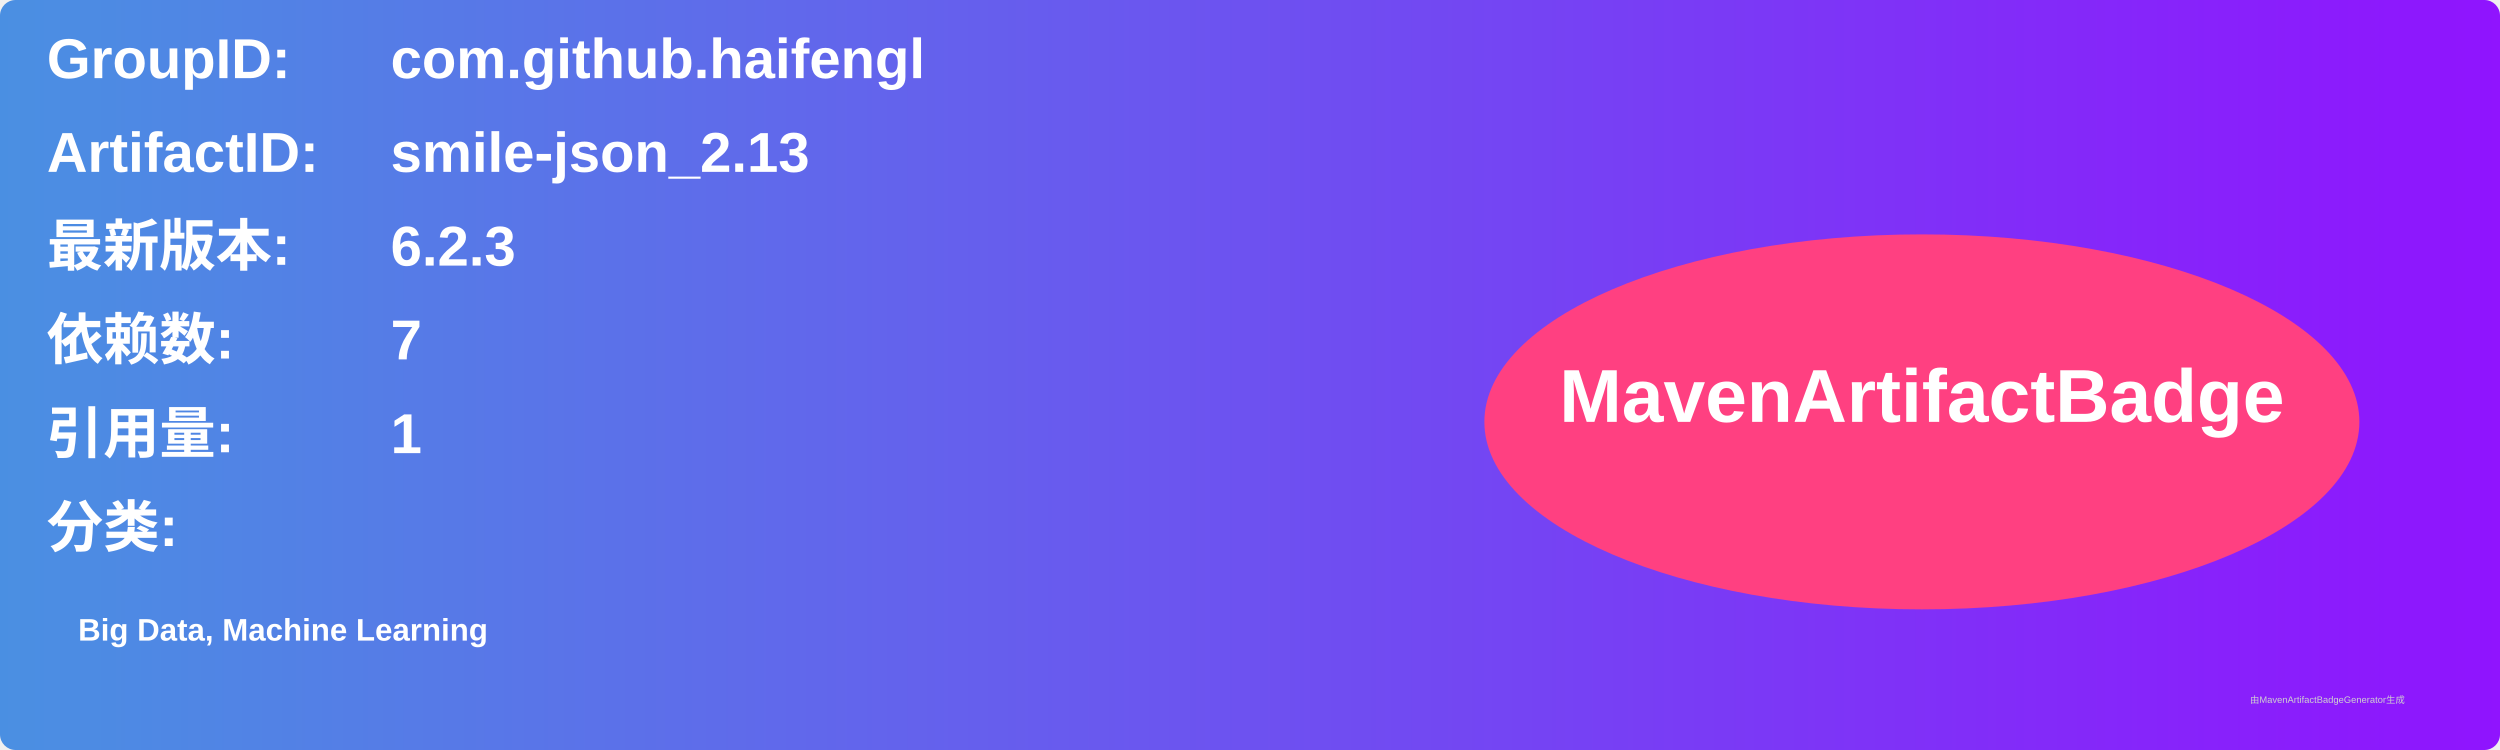
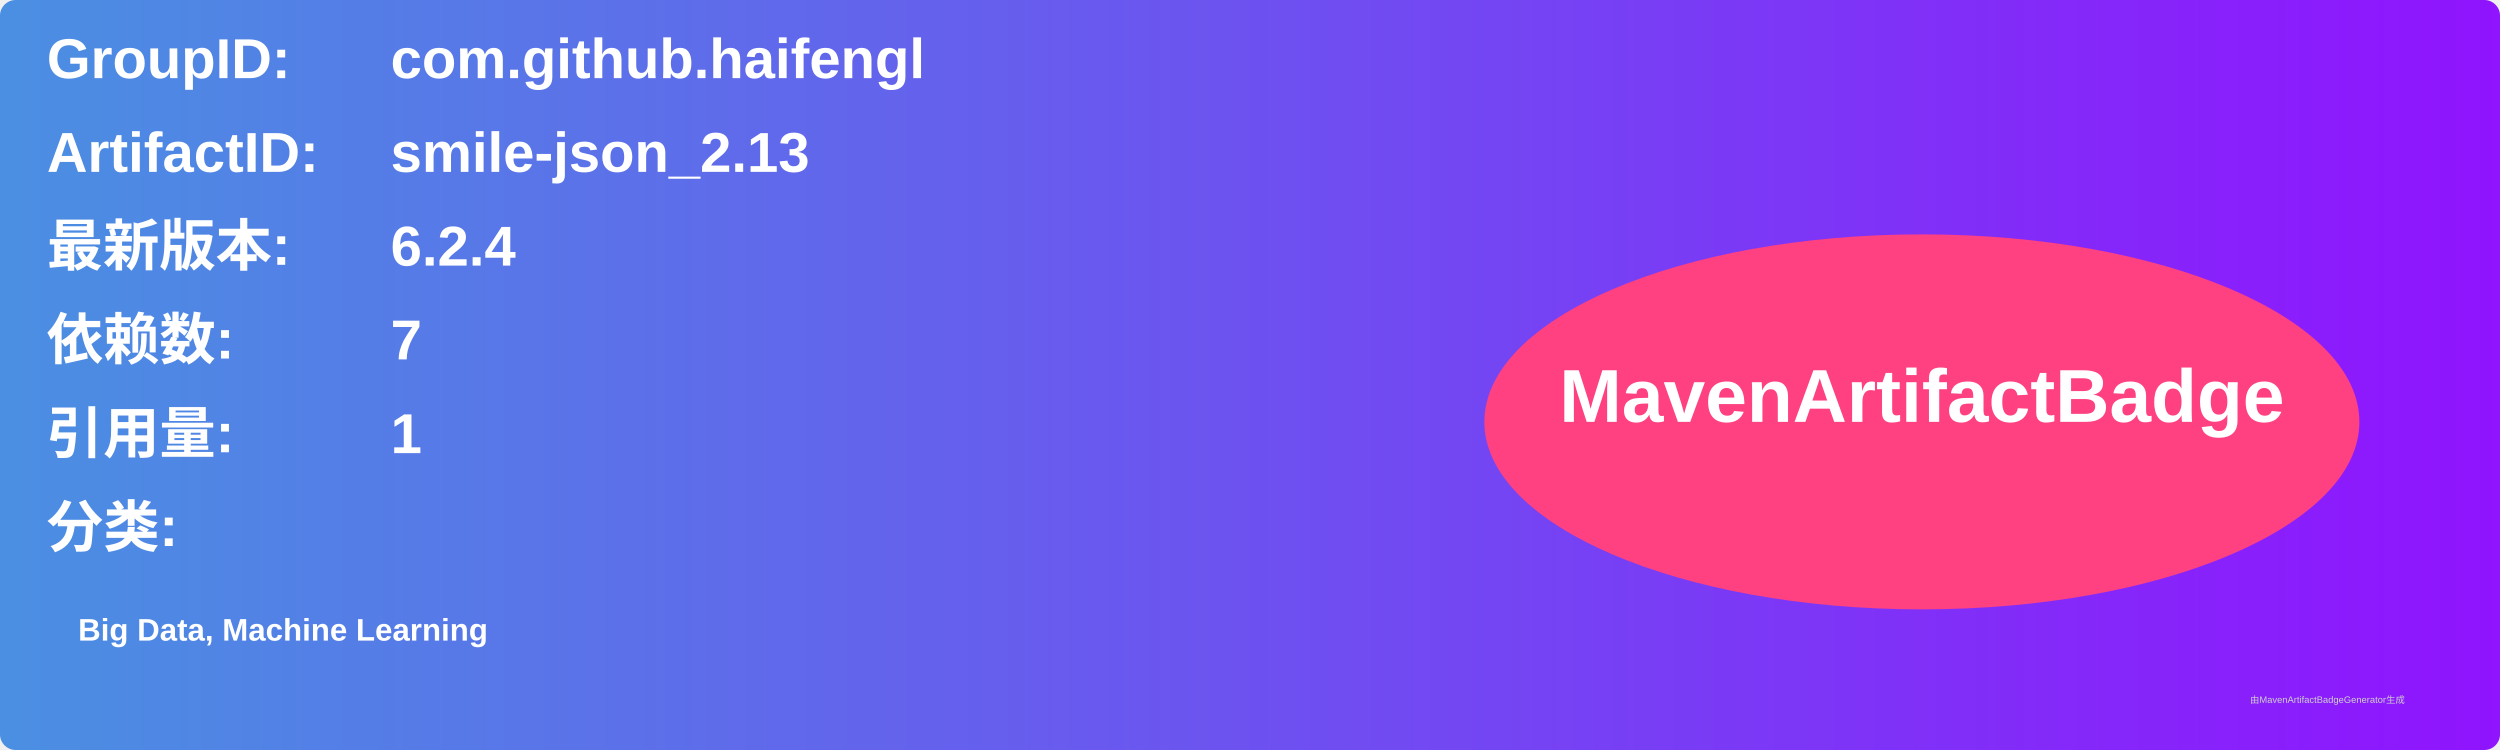
<svg xmlns="http://www.w3.org/2000/svg" width="800" height="240" viewBox="0 0 800 240">
  <linearGradient id="grad" x1="0%" y1="0%" x2="100%" y2="0%">
    <stop offset="0%" stop-color="#4a90e2" />
    <stop offset="100%" stop-color="#9013fe" />
  </linearGradient>
  <rect width="100%" height="100%" rx="5" ry="5" fill="url(#grad)" />
  <g transform="translate(15, 15)">
    <text x="0" y="10" font-family="Arial" font-size="18" fill="white" font-weight="bold" width="260">GroupID:</text>
    <text x="110" y="10" font-family="Arial" font-size="18" fill="white" font-weight="bold" width="460">com.github.haifengl</text>
    <text x="0" y="40" font-family="Arial" font-size="18" fill="white" font-weight="bold" width="260">ArtifactID:</text>
    <text x="110" y="40" font-family="Arial" font-size="18" fill="white" font-weight="bold" width="460">smile-json_2.13</text>
    <text x="0" y="70" font-family="Arial" font-size="18" fill="white" font-weight="bold">最新版本:</text>
    <text x="110" y="70" font-family="Arial" font-size="18" fill="white" font-weight="bold">
-       <tspan font-weight="bold">6.2.3</tspan>
+       <tspan font-weight="bold">6.2.4</tspan>
    </text>
    <text x="0" y="100" font-family="Arial" font-size="18" fill="white" font-weight="bold">依赖数: </text>
    <text x="110" y="100" font-family="Arial" font-size="18" fill="white">
      <tspan font-weight="bold">7</tspan>
    </text>
    <text x="0" y="130" font-family="Arial" font-size="18" fill="white" font-weight="bold">引用量: </text>
    <text x="110" y="130" font-family="Arial" font-size="18" fill="white">
      <tspan font-weight="bold">1</tspan>
    </text>
    <text x="0" y="160" font-family="Arial" font-size="18" fill="white" font-weight="bold">分类:</text>
    <text x="10" y="190" font-family="Arial" font-size="10" fill="white">
      <tspan font-weight="bold">Big Data, Machine Learning</tspan>
    </text>
    <ellipse cx="600" cy="120" rx="140" ry="60" fill="#ff4081" />
    <text x="600" y="120" text-anchor="middle" font-family="Arial" font-size="24" fill="white" font-weight="bold">MavenArtifactBadge</text>
  </g>
  <text x="720" y="225" font-family="Arial" font-size="3" fill="#d0d0d0">由MavenArtifactBadgeGenerator生成</text>
</svg>
